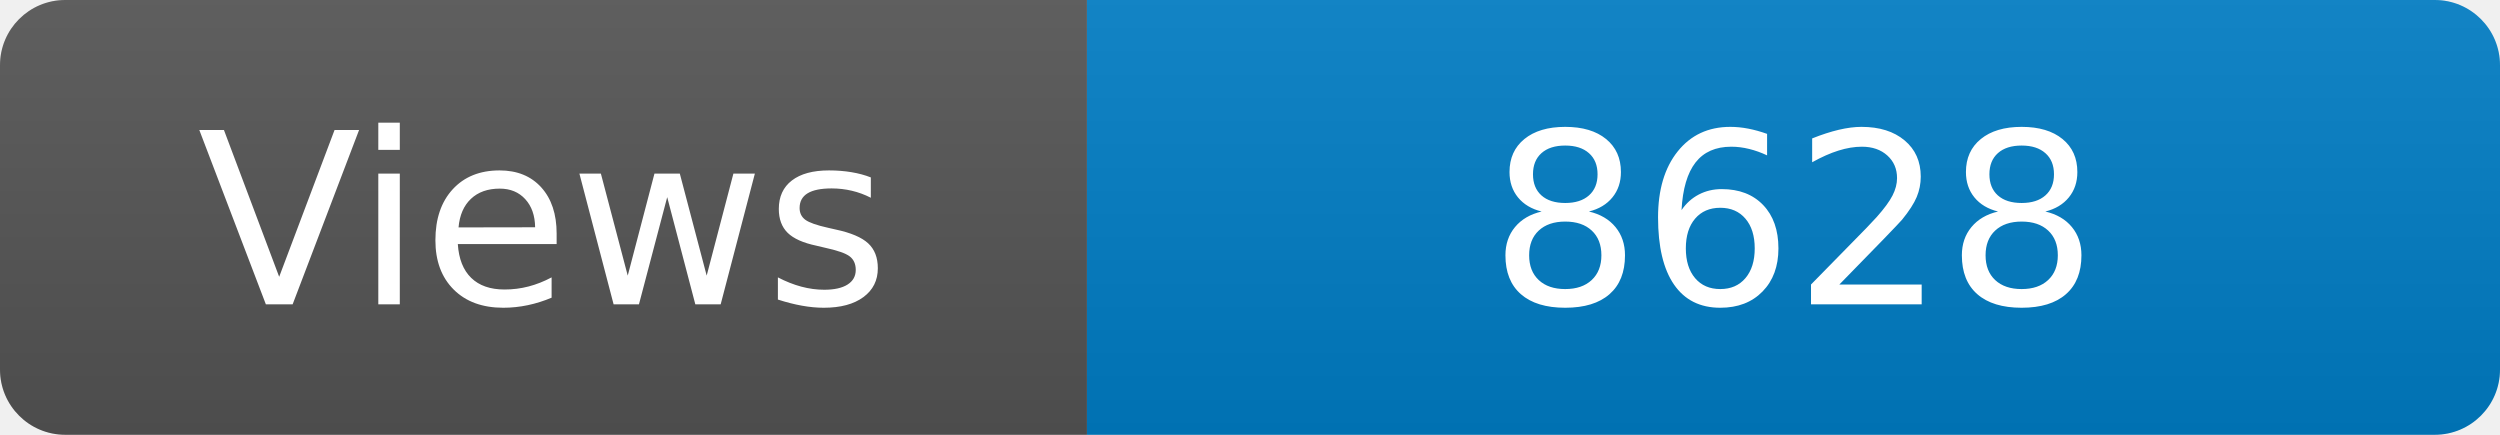
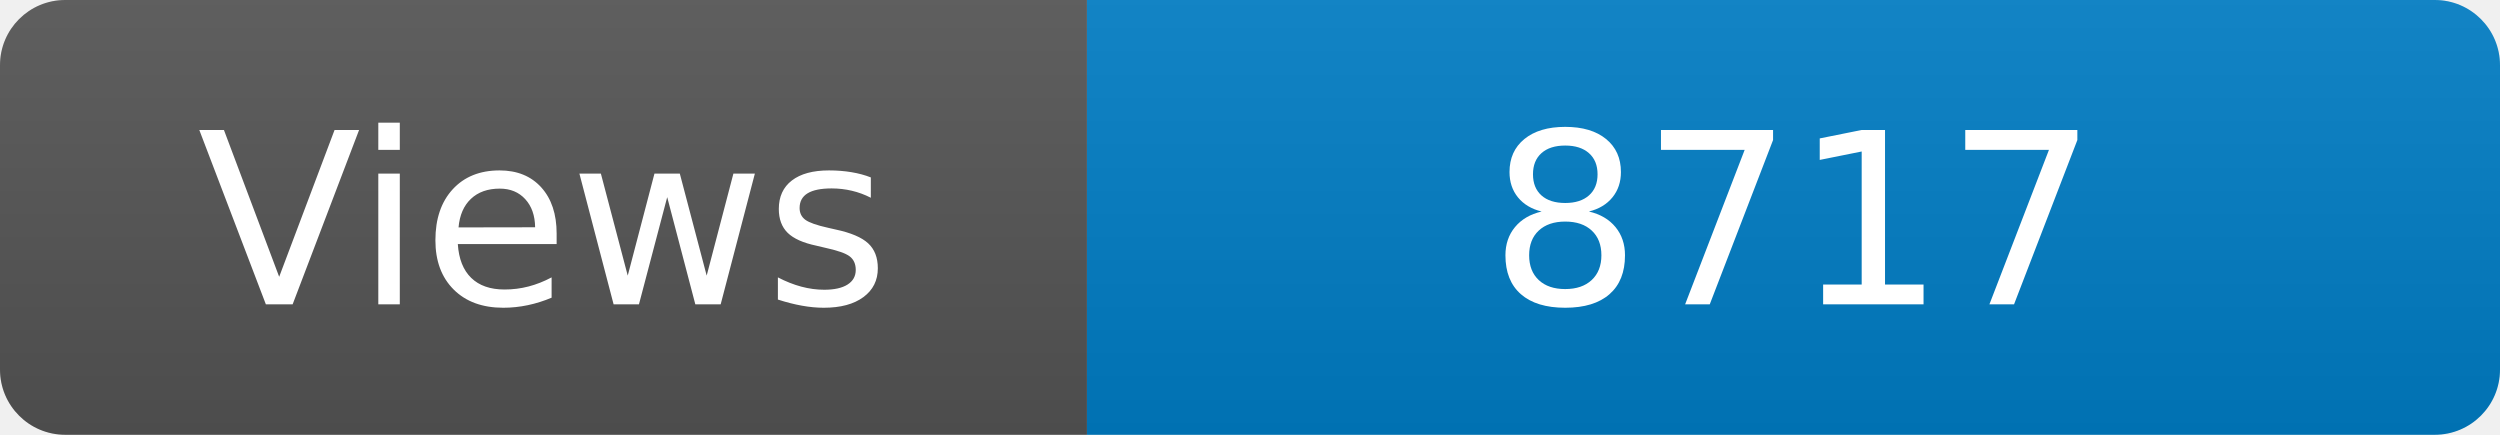
<svg xmlns="http://www.w3.org/2000/svg" width="115" height="20" role="img" aria-label="Maintained?: yes">
  <linearGradient id="s" x2="0" y2="100%">
    <stop offset="0" stop-color="#bbb" stop-opacity=".1" />
    <stop offset="1" stop-opacity=".1" />
  </linearGradient>
  <clipPath id="r">
    <rect width="115" height="20" rx="3" fill="#fff" />
  </clipPath>
  <g clip-path="url(#r)">
    <rect width="50" height="20" fill="#555" />
    <rect x="50" width="160" height="20" fill="#007ec6" />
    <rect width="115" height="20" fill="url(#s)" />
  </g>
  <g fill="#fff" text-anchor="middle" font-family="Verdana,Geneva,DejaVu Sans,sans-serif" font-size="110">
    <text x="250" y="140" transform="scale(.1)" fill="#fff">Views</text>
-     <text x="825" y="140" transform="scale(.1)" fill="#fff">8628</text>
+     <text x="825" y="140" transform="scale(.1)" fill="#fff">8717</text>
  </g>
</svg>
